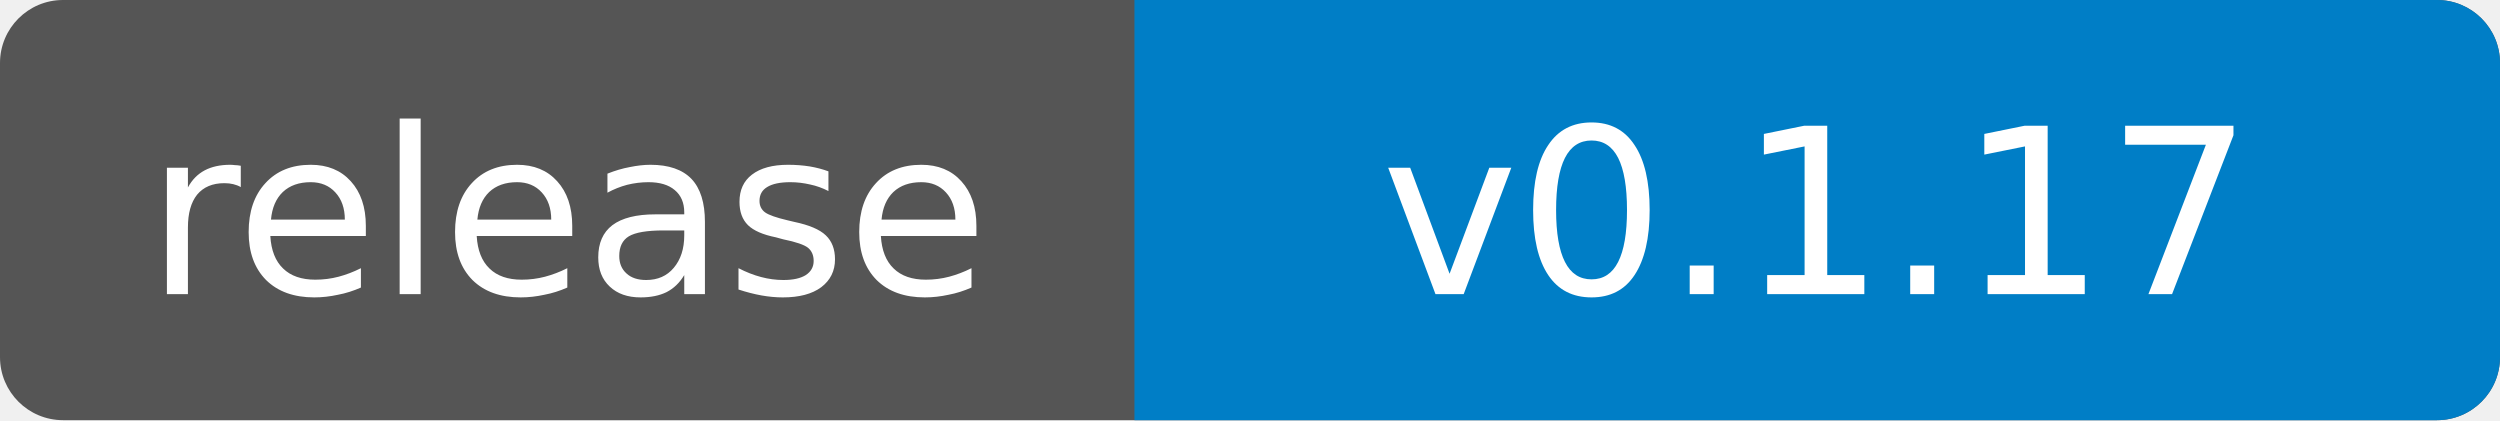
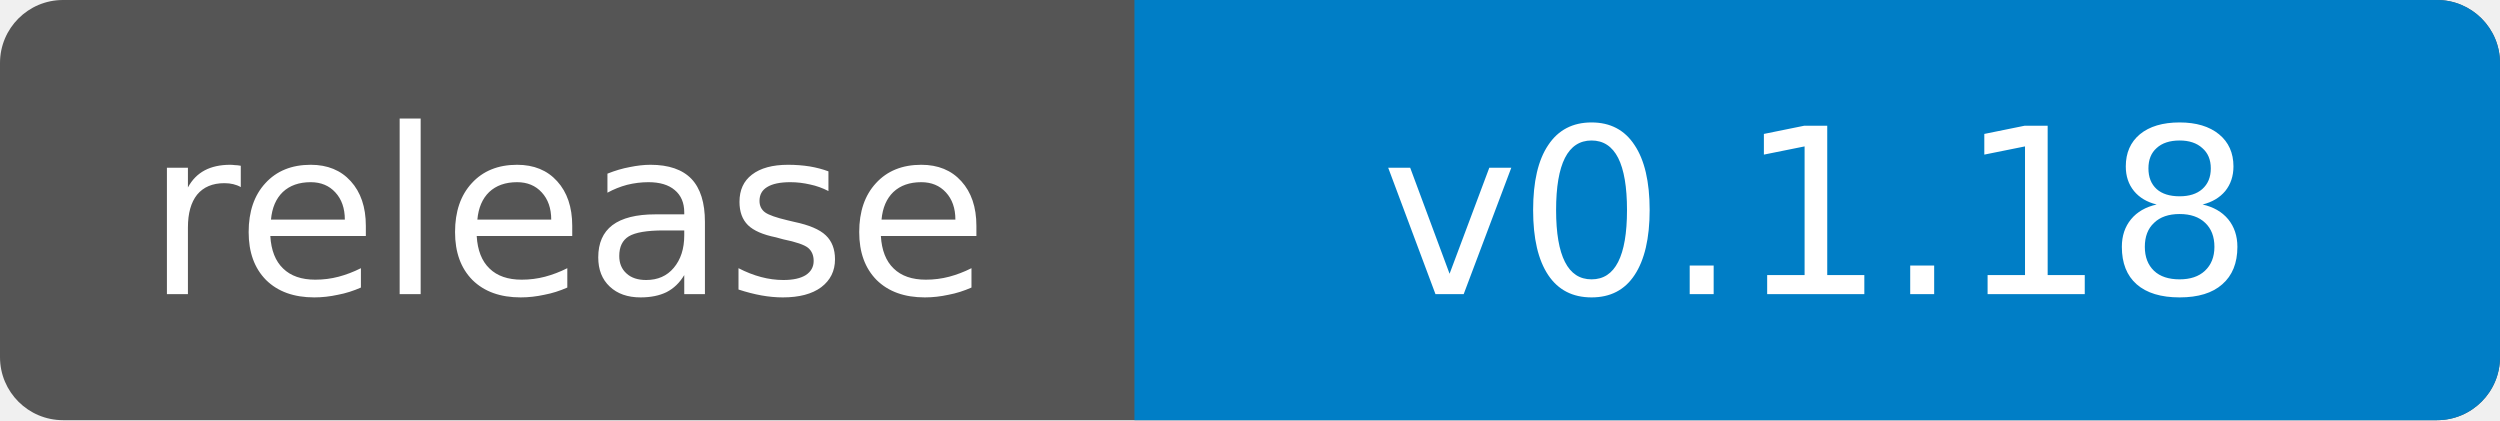
- <svg xmlns="http://www.w3.org/2000/svg" width="119" height="20" role="img" aria-label="release: v0.1.17">
+ <svg xmlns="http://www.w3.org/2000/svg" width="119" height="20" role="img" aria-label="release: v0.1.18">
  <clipPath id="badge">
    <rect width="119" height="20" rx="3" />
  </clipPath>
  <g clip-path="url(#badge)">
    <rect width="119" height="20" fill="#555" />
    <rect x="54" width="65" height="20" fill="#007ec6" />
  </g>
  <g fill="#fff" text-anchor="middle" font-family="Verdana,Geneva,DejaVu Sans,sans-serif" font-size="11">
    <text x="27" y="14">release</text>
-     <text x="86.5" y="14">v0.1.17</text>
+     <text x="86.5" y="14">v0.1.18</text>
  </g>
</svg>
